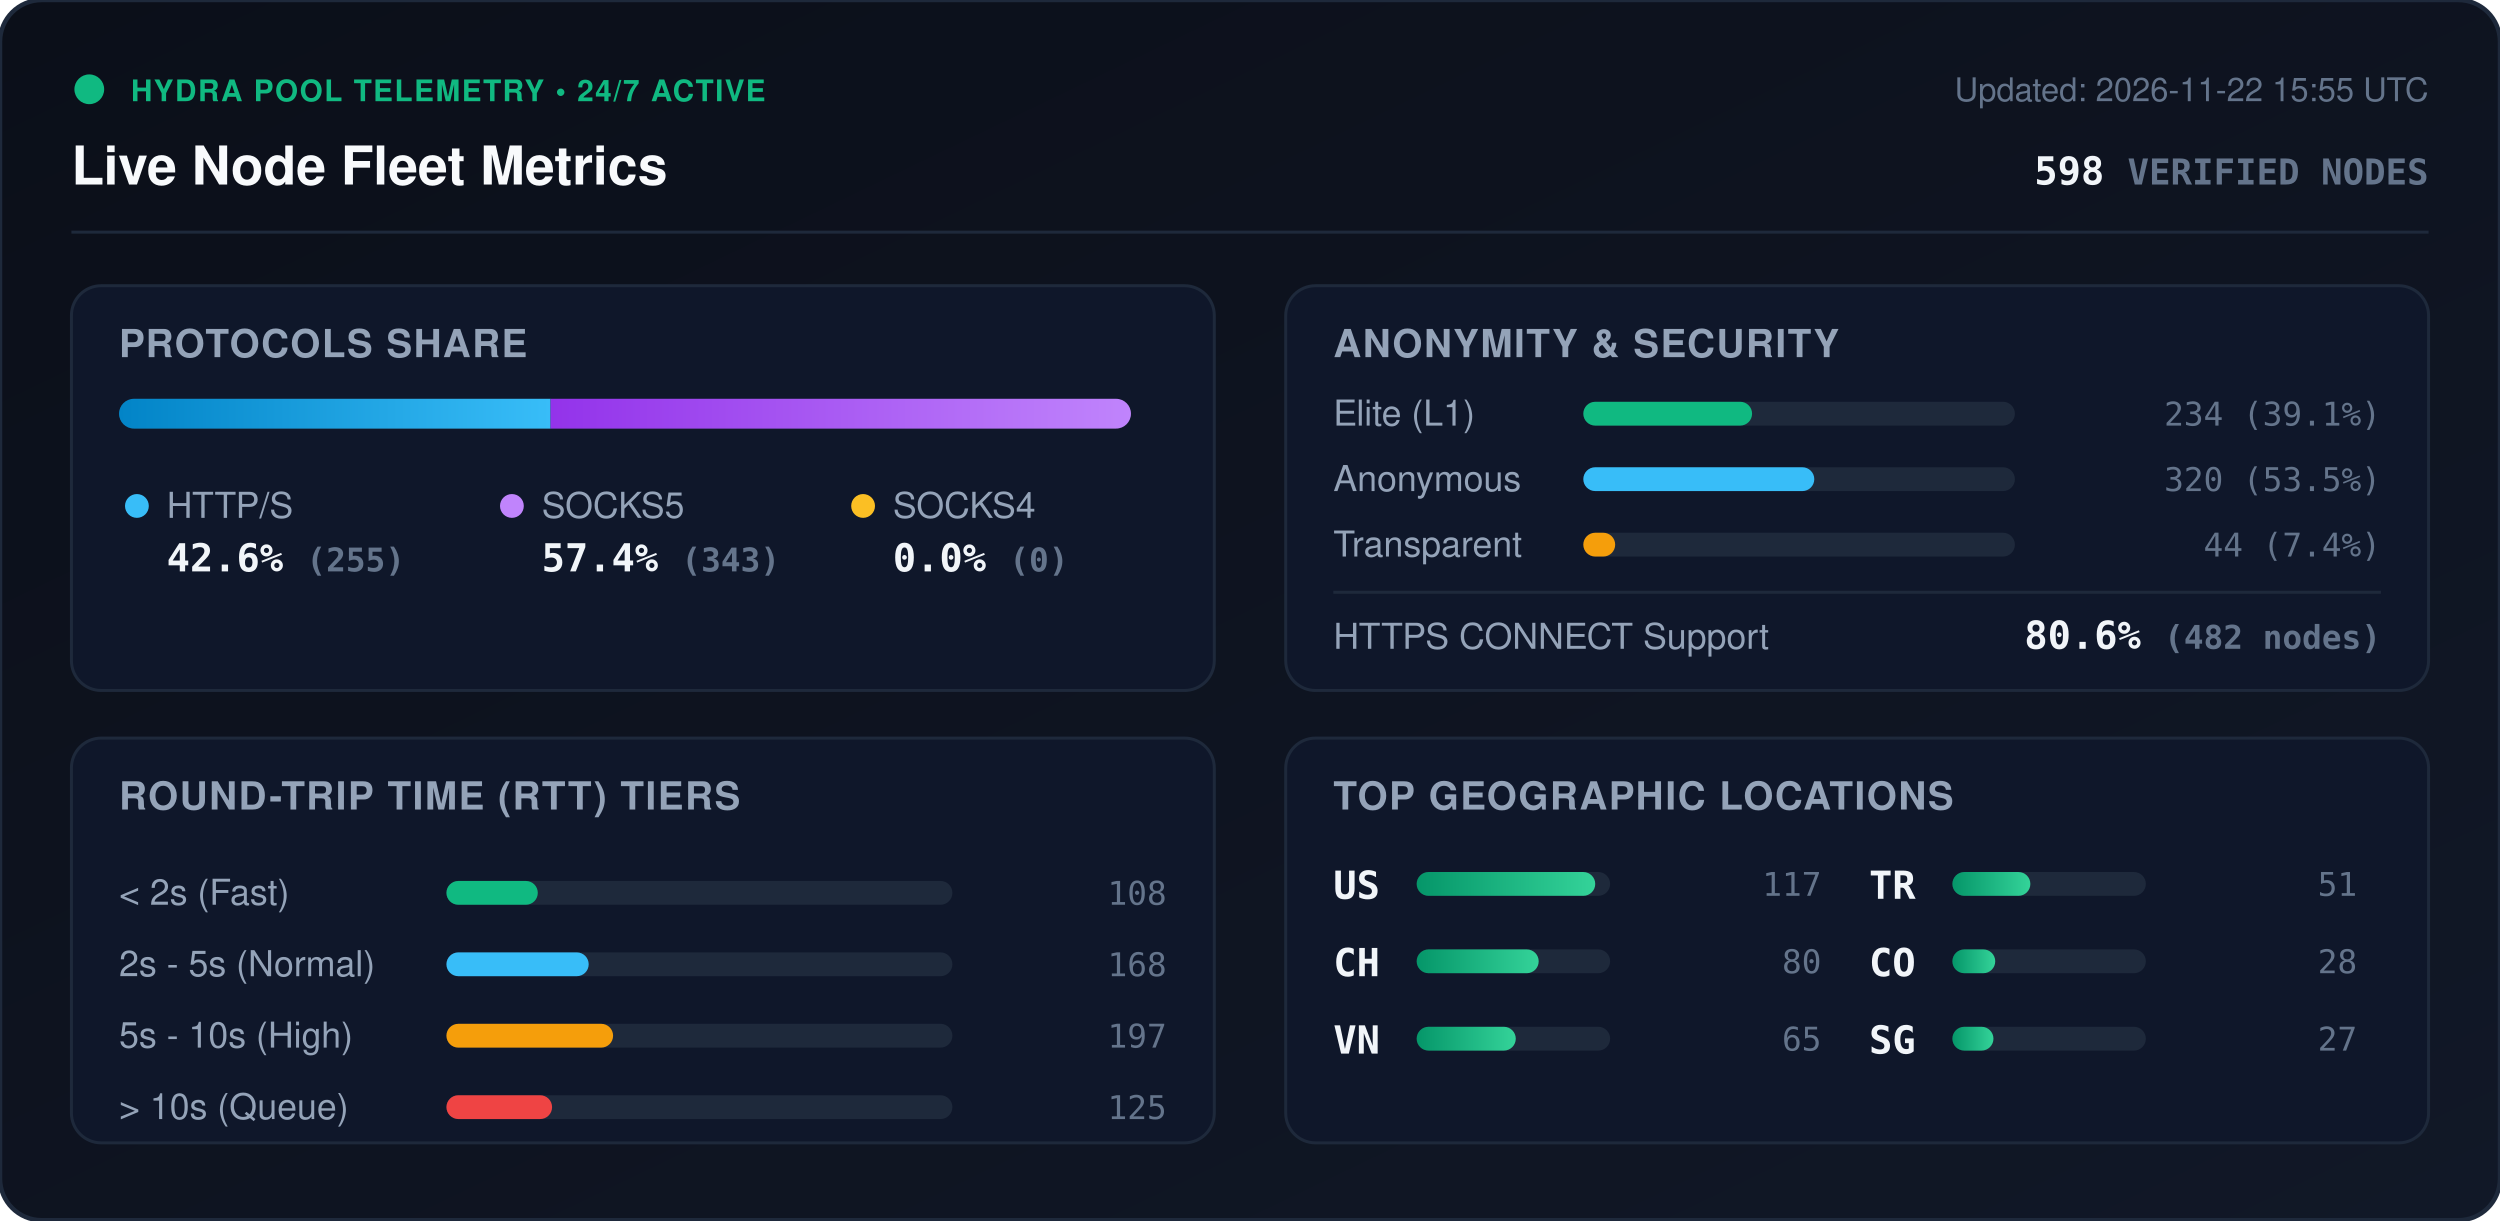
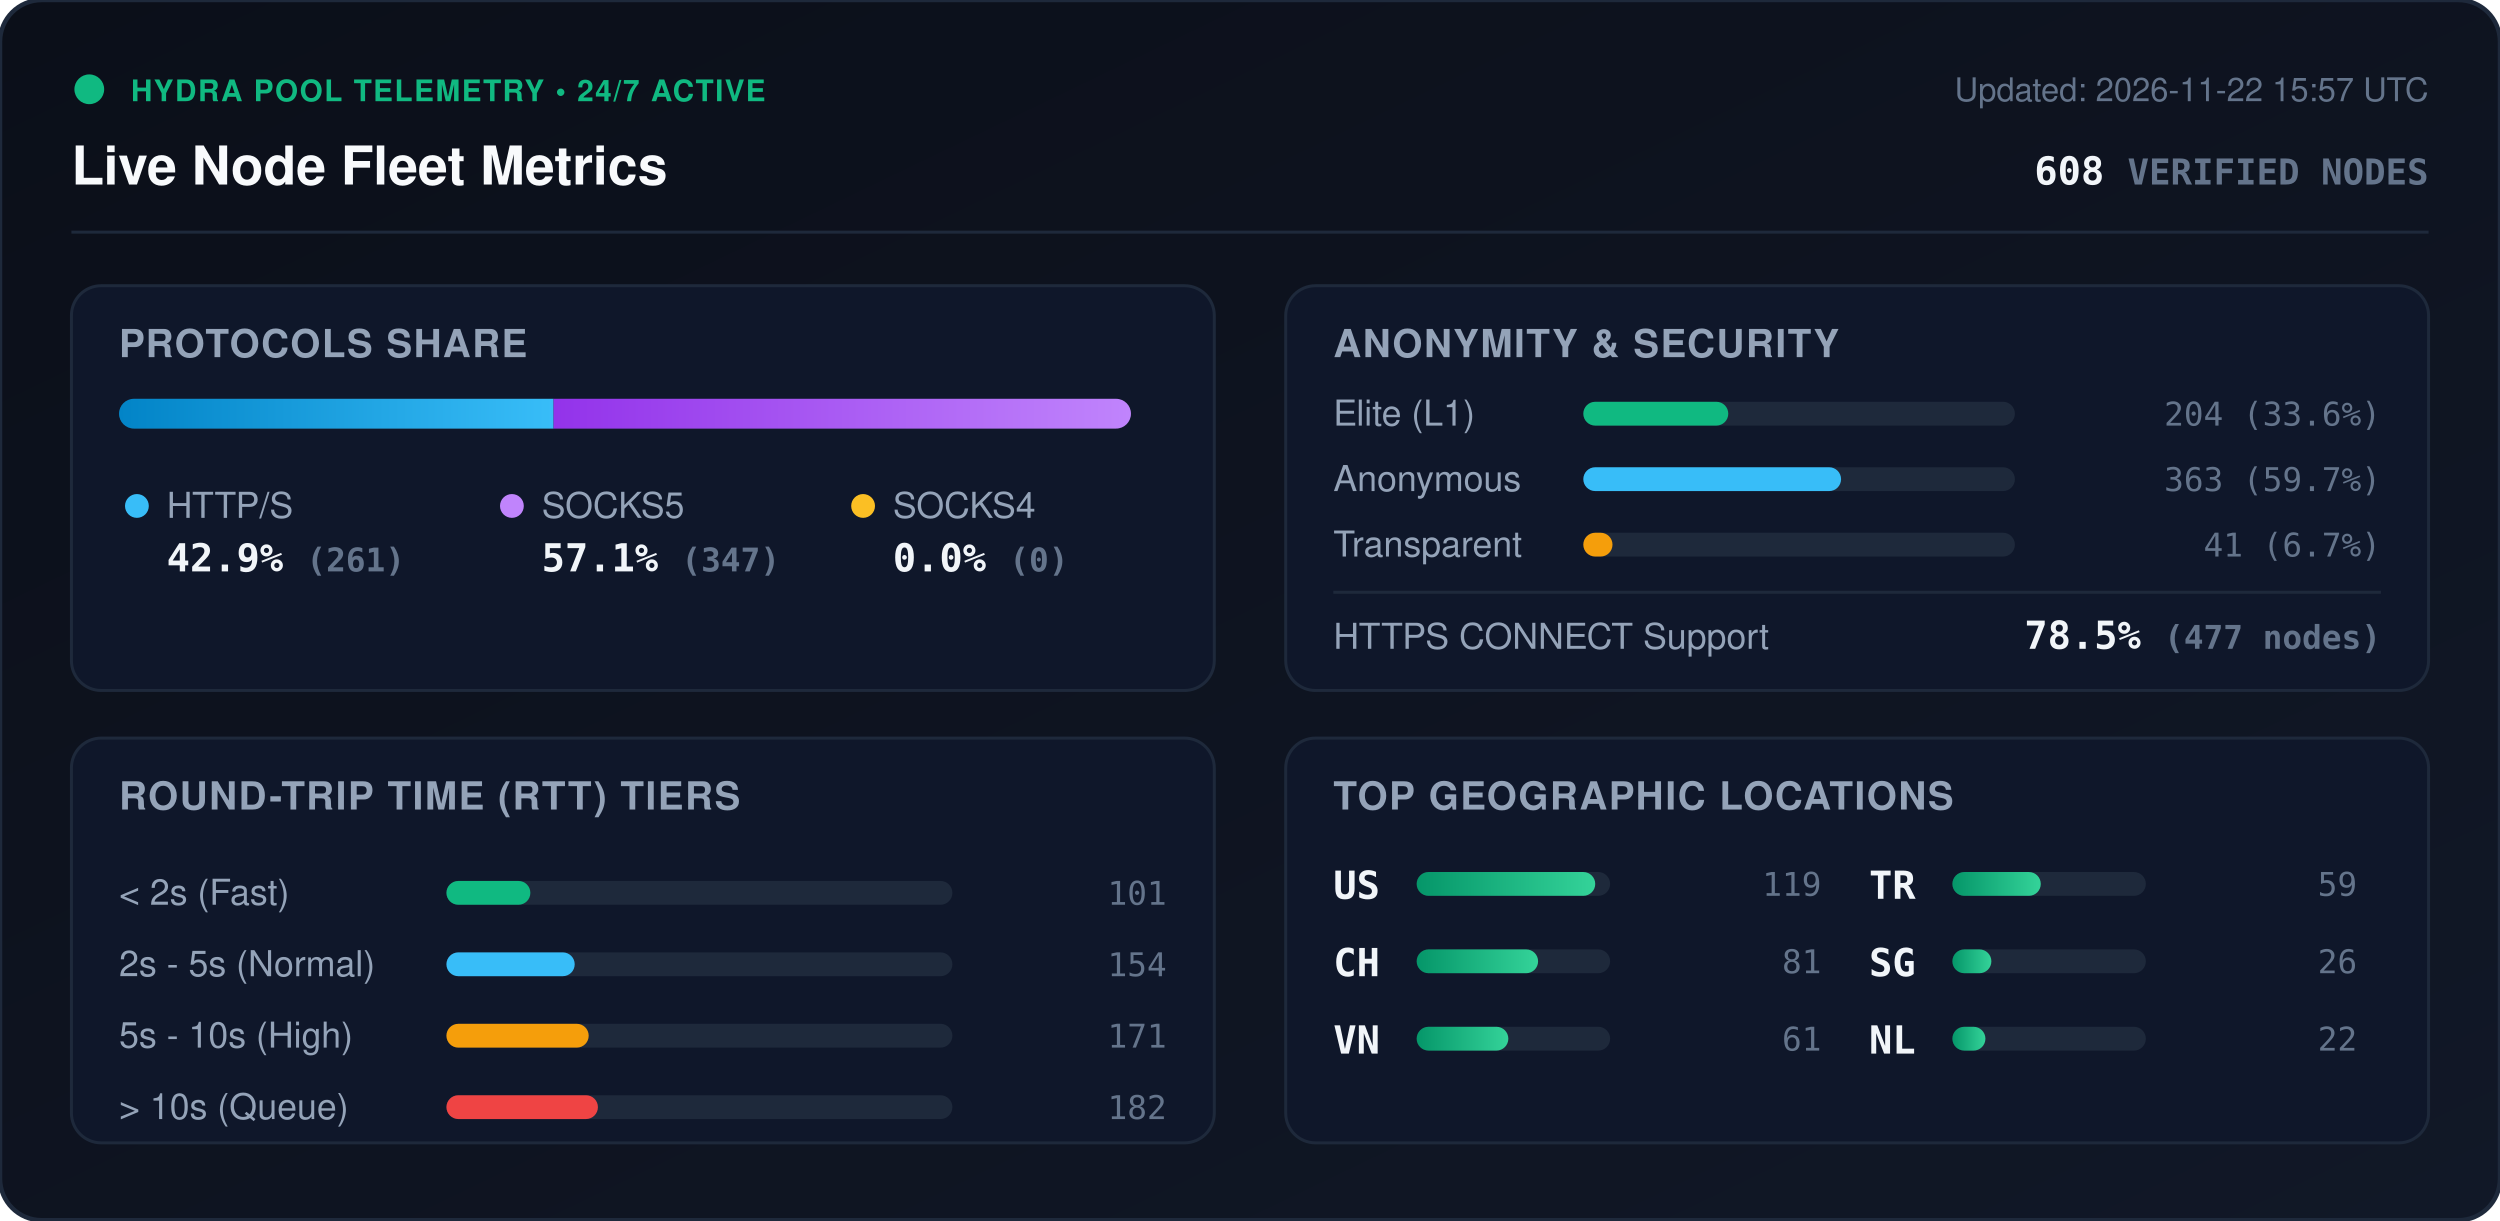
<svg xmlns="http://www.w3.org/2000/svg" viewBox="0 0 840 410" width="840" height="410" style="max-width: 100%; height: auto;">
  <defs>
    <linearGradient id="bg" x1="0%" y1="0%" x2="100%" y2="100%">
      <stop offset="0%" stop-color="#0b0f19" />
      <stop offset="100%" stop-color="#111827" />
    </linearGradient>
    <linearGradient id="bar-http" x1="0%" y1="0%" x2="100%" y2="0%">
      <stop offset="0%" stop-color="#0284c7" />
      <stop offset="100%" stop-color="#38bdf8" />
    </linearGradient>
    <linearGradient id="bar-socks5" x1="0%" y1="0%" x2="100%" y2="0%">
      <stop offset="0%" stop-color="#9333ea" />
      <stop offset="100%" stop-color="#c084fc" />
    </linearGradient>
    <linearGradient id="bar-socks4" x1="0%" y1="0%" x2="100%" y2="0%">
      <stop offset="0%" stop-color="#d97706" />
      <stop offset="100%" stop-color="#fbbf24" />
    </linearGradient>
    <linearGradient id="bar-green" x1="0%" y1="0%" x2="100%" y2="0%">
      <stop offset="0%" stop-color="#059669" />
      <stop offset="100%" stop-color="#34d399" />
    </linearGradient>
    <clipPath id="prog-track-clip">
      <rect width="340.0" height="10" rx="5" />
    </clipPath>
    <style>
      .title { font: 700 18px -apple-system, BlinkMacSystemFont, 'Segoe UI', Helvetica, Arial, sans-serif; fill: #f8fafc; }
      .sub { font: 500 11px -apple-system, BlinkMacSystemFont, 'Segoe UI', Helvetica, Arial, sans-serif; fill: #64748b; }
      .section-hdr { font: 600 13px -apple-system, BlinkMacSystemFont, 'Segoe UI', Helvetica, Arial, sans-serif; fill: #94a3b8; letter-spacing: 0.5px; }
      .metric-val { font: 700 13px -apple-system, BlinkMacSystemFont, 'Segoe UI', Helvetica, Arial, sans-serif; fill: #f1f5f9; }
      .metric-lbl { font: 500 12px -apple-system, BlinkMacSystemFont, 'Segoe UI', Helvetica, Arial, sans-serif; fill: #94a3b8; }
      .badge-txt { font: 700 10px -apple-system, BlinkMacSystemFont, 'Segoe UI', Helvetica, Arial, sans-serif; fill: #10b981; letter-spacing: 0.5px; }
      .mono { font-family: ui-monospace, SFMono-Regular, Menlo, Monaco, Consolas, monospace; }
      .pulse { animation: beacon 2s infinite ease-in-out; }
      @keyframes beacon { 0%, 100% { opacity: 1; } 50% { opacity: 0.35; } }
    </style>
  </defs>
  <rect width="840" height="410" rx="14" fill="url(#bg)" stroke="#1e293b" stroke-width="1.5" />
  <g transform="translate(24, 24)">
    <circle cx="6" cy="6" r="5" fill="#10b981" class="pulse" />
    <text x="20" y="10" class="badge-txt">HYDRA POOL TELEMETRY • 24/7 ACTIVE</text>
    <text x="0" y="38" class="title">Live Node Fleet Metrics</text>
-     <text x="792" y="10" text-anchor="end" class="sub">Updated: 2026-11-22 15:55 UTC</text>
-     <text x="792" y="38" text-anchor="end" class="metric-val mono" fill="#38bdf8">598 <tspan font-size="12" fill="#64748b">VERIFIED NODES</tspan>
+     <text x="792" y="10" text-anchor="end" class="sub">Updated: 2026-11-22 15:57 UTC</text>
+     <text x="792" y="38" text-anchor="end" class="metric-val mono" fill="#38bdf8">608 <tspan font-size="12" fill="#64748b">VERIFIED NODES</tspan>
    </text>
  </g>
  <line x1="24" y1="78" x2="816" y2="78" stroke="#1e293b" stroke-width="1" />
  <g transform="translate(24, 96)">
    <rect width="384" height="136" rx="10" fill="#0f172a" stroke="#1e293b" />
    <text x="16" y="24" class="section-hdr">PROTOCOLS SHARE</text>
    <g transform="translate(16, 38)">
      <rect width="340.0" height="10" rx="5" fill="#1e293b" />
      <g clip-path="url(#prog-track-clip)">
-         <rect x="0" width="145.0" height="10" fill="url(#bar-http)" />
-         <rect x="145.0" width="195.0" height="10" fill="url(#bar-socks5)" />
+         <rect x="0" width="146.0" height="10" fill="url(#bar-http)" />
+         <rect x="146.0" width="194.0" height="10" fill="url(#bar-socks5)" />
        <rect x="340.0" width="0.0" height="10" fill="url(#bar-socks4)" />
      </g>
    </g>
    <g transform="translate(16, 68)">
      <circle cx="6" cy="6" r="4" fill="#38bdf8" />
      <text x="16" y="10" class="metric-lbl">HTTP/S</text>
-       <text x="16" y="28" class="metric-val mono">42.6% <tspan font-size="11" fill="#64748b">(255)</tspan>
+       <text x="16" y="28" class="metric-val mono">42.9% <tspan font-size="11" fill="#64748b">(261)</tspan>
      </text>
      <circle cx="132" cy="6" r="4" fill="#c084fc" />
      <text x="142" y="10" class="metric-lbl">SOCKS5</text>
-       <text x="142" y="28" class="metric-val mono">57.4% <tspan font-size="11" fill="#64748b">(343)</tspan>
+       <text x="142" y="28" class="metric-val mono">57.1% <tspan font-size="11" fill="#64748b">(347)</tspan>
      </text>
      <circle cx="250" cy="6" r="4" fill="#fbbf24" />
      <text x="260" y="10" class="metric-lbl">SOCKS4</text>
      <text x="260" y="28" class="metric-val mono">0.0% <tspan font-size="11" fill="#64748b">(0)</tspan>
      </text>
    </g>
  </g>
  <g transform="translate(432, 96)">
    <rect width="384" height="136" rx="10" fill="#0f172a" stroke="#1e293b" />
    <text x="16" y="24" class="section-hdr">ANONYMITY &amp; SECURITY</text>
    <text x="16" y="47" class="metric-lbl">Elite (L1)</text>
    <rect x="100" y="39" width="145.0" height="8" rx="4" fill="#1e293b" />
-     <rect x="100" y="39" width="56.7" height="8" rx="4" fill="#10b981" />
-     <text x="368" y="47" text-anchor="end" class="mono sub" fill="#e2e8f0">234 (39.1%)</text>
+     <rect x="100" y="39" width="48.7" height="8" rx="4" fill="#10b981" />
+     <text x="368" y="47" text-anchor="end" class="mono sub" fill="#e2e8f0">204 (33.6%)</text>
    <text x="16" y="69" class="metric-lbl">Anonymous</text>
    <rect x="100" y="61" width="145.0" height="8" rx="4" fill="#1e293b" />
-     <rect x="100" y="61" width="77.6" height="8" rx="4" fill="#38bdf8" />
-     <text x="368" y="69" text-anchor="end" class="mono sub" fill="#e2e8f0">320 (53.5%)</text>
+     <rect x="100" y="61" width="86.6" height="8" rx="4" fill="#38bdf8" />
+     <text x="368" y="69" text-anchor="end" class="mono sub" fill="#e2e8f0">363 (59.7%)</text>
    <text x="16" y="91" class="metric-lbl">Transparent</text>
    <rect x="100" y="83" width="145.0" height="8" rx="4" fill="#1e293b" />
-     <rect x="100" y="83" width="10.7" height="8" rx="4" fill="#f59e0b" />
-     <text x="368" y="91" text-anchor="end" class="mono sub" fill="#e2e8f0">44 (7.4%)</text>
+     <rect x="100" y="83" width="9.8" height="8" rx="4" fill="#f59e0b" />
+     <text x="368" y="91" text-anchor="end" class="mono sub" fill="#e2e8f0">41 (6.7%)</text>
    <line x1="16" y1="103" x2="368" y2="103" stroke="#1e293b" stroke-width="1" />
    <text x="16" y="122" class="metric-lbl">HTTPS CONNECT Support</text>
-     <text x="368" y="122" text-anchor="end" class="metric-val mono" fill="#34d399">80.6% <tspan font-size="11" fill="#64748b">(482 nodes)</tspan>
+     <text x="368" y="122" text-anchor="end" class="metric-val mono" fill="#34d399">78.5% <tspan font-size="11" fill="#64748b">(477 nodes)</tspan>
    </text>
  </g>
  <g transform="translate(24, 248)">
    <rect width="384" height="136" rx="10" fill="#0f172a" stroke="#1e293b" />
    <text x="16" y="24" class="section-hdr">ROUND-TRIP TIME (RTT) TIERS</text>
    <g transform="translate(16, 42)">
      <text x="0" y="14" class="metric-lbl">&lt; 2s (Fast)</text>
      <rect x="110" y="6" width="170" height="8" rx="4" fill="#1e293b" />
-       <rect x="110" y="6" width="30.7" height="8" rx="4" fill="#10b981" />
-       <text x="352" y="14" text-anchor="end" class="mono sub">108</text>
+       <rect x="110" y="6" width="28.2" height="8" rx="4" fill="#10b981" />
+       <text x="352" y="14" text-anchor="end" class="mono sub">101</text>
      <text x="0" y="38" class="metric-lbl">2s - 5s (Normal)</text>
      <rect x="110" y="30" width="170" height="8" rx="4" fill="#1e293b" />
-       <rect x="110" y="30" width="47.8" height="8" rx="4" fill="#38bdf8" />
-       <text x="352" y="38" text-anchor="end" class="mono sub">168</text>
+       <rect x="110" y="30" width="43.1" height="8" rx="4" fill="#38bdf8" />
+       <text x="352" y="38" text-anchor="end" class="mono sub">154</text>
      <text x="0" y="62" class="metric-lbl">5s - 10s (High)</text>
      <rect x="110" y="54" width="170" height="8" rx="4" fill="#1e293b" />
-       <rect x="110" y="54" width="56.0" height="8" rx="4" fill="#f59e0b" />
-       <text x="352" y="62" text-anchor="end" class="mono sub">197</text>
+       <rect x="110" y="54" width="47.8" height="8" rx="4" fill="#f59e0b" />
+       <text x="352" y="62" text-anchor="end" class="mono sub">171</text>
      <text x="0" y="86" class="metric-lbl">&gt; 10s (Queue)</text>
      <rect x="110" y="78" width="170" height="8" rx="4" fill="#1e293b" />
-       <rect x="110" y="78" width="35.5" height="8" rx="4" fill="#ef4444" />
-       <text x="352" y="86" text-anchor="end" class="mono sub">125</text>
+       <rect x="110" y="78" width="50.9" height="8" rx="4" fill="#ef4444" />
+       <text x="352" y="86" text-anchor="end" class="mono sub">182</text>
    </g>
  </g>
  <g transform="translate(432, 248)">
    <rect width="384" height="136" rx="10" fill="#0f172a" stroke="#1e293b" />
    <text x="16" y="24" class="section-hdr">TOP GEOGRAPHIC LOCATIONS</text>
    <g transform="translate(16, 42)">
      <g transform="translate(0, 0)">
        <text x="0" y="12" class="mono metric-val" font-size="12">US</text>
        <rect x="28" y="3" width="65" height="8" rx="4" fill="#1e293b" />
        <rect x="28" y="3" width="60.0" height="8" rx="4" fill="url(#bar-green)" />
-         <text x="164" y="11" text-anchor="end" class="mono sub">117</text>
+         <text x="164" y="11" text-anchor="end" class="mono sub">119</text>
      </g>
      <g transform="translate(0, 26)">
        <text x="0" y="12" class="mono metric-val" font-size="12">CH</text>
        <rect x="28" y="3" width="65" height="8" rx="4" fill="#1e293b" />
-         <rect x="28" y="3" width="41.0" height="8" rx="4" fill="url(#bar-green)" />
-         <text x="164" y="11" text-anchor="end" class="mono sub">80</text>
+         <rect x="28" y="3" width="40.8" height="8" rx="4" fill="url(#bar-green)" />
+         <text x="164" y="11" text-anchor="end" class="mono sub">81</text>
      </g>
      <g transform="translate(0, 52)">
        <text x="0" y="12" class="mono metric-val" font-size="12">VN</text>
        <rect x="28" y="3" width="65" height="8" rx="4" fill="#1e293b" />
-         <rect x="28" y="3" width="33.3" height="8" rx="4" fill="url(#bar-green)" />
-         <text x="164" y="11" text-anchor="end" class="mono sub">65</text>
+         <rect x="28" y="3" width="30.8" height="8" rx="4" fill="url(#bar-green)" />
+         <text x="164" y="11" text-anchor="end" class="mono sub">61</text>
      </g>
      <g transform="translate(180, 0)">
        <text x="0" y="12" class="mono metric-val" font-size="12">TR</text>
        <rect x="28" y="3" width="65" height="8" rx="4" fill="#1e293b" />
-         <rect x="28" y="3" width="26.2" height="8" rx="4" fill="url(#bar-green)" />
-         <text x="164" y="11" text-anchor="end" class="mono sub">51</text>
+         <rect x="28" y="3" width="29.7" height="8" rx="4" fill="url(#bar-green)" />
+         <text x="164" y="11" text-anchor="end" class="mono sub">59</text>
      </g>
      <g transform="translate(180, 26)">
-         <text x="0" y="12" class="mono metric-val" font-size="12">CO</text>
+         <text x="0" y="12" class="mono metric-val" font-size="12">SG</text>
        <rect x="28" y="3" width="65" height="8" rx="4" fill="#1e293b" />
-         <rect x="28" y="3" width="14.4" height="8" rx="4" fill="url(#bar-green)" />
-         <text x="164" y="11" text-anchor="end" class="mono sub">28</text>
+         <rect x="28" y="3" width="13.1" height="8" rx="4" fill="url(#bar-green)" />
+         <text x="164" y="11" text-anchor="end" class="mono sub">26</text>
      </g>
      <g transform="translate(180, 52)">
-         <text x="0" y="12" class="mono metric-val" font-size="12">SG</text>
+         <text x="0" y="12" class="mono metric-val" font-size="12">NL</text>
        <rect x="28" y="3" width="65" height="8" rx="4" fill="#1e293b" />
-         <rect x="28" y="3" width="13.8" height="8" rx="4" fill="url(#bar-green)" />
-         <text x="164" y="11" text-anchor="end" class="mono sub">27</text>
+         <rect x="28" y="3" width="11.1" height="8" rx="4" fill="url(#bar-green)" />
+         <text x="164" y="11" text-anchor="end" class="mono sub">22</text>
      </g>
    </g>
  </g>
</svg>
